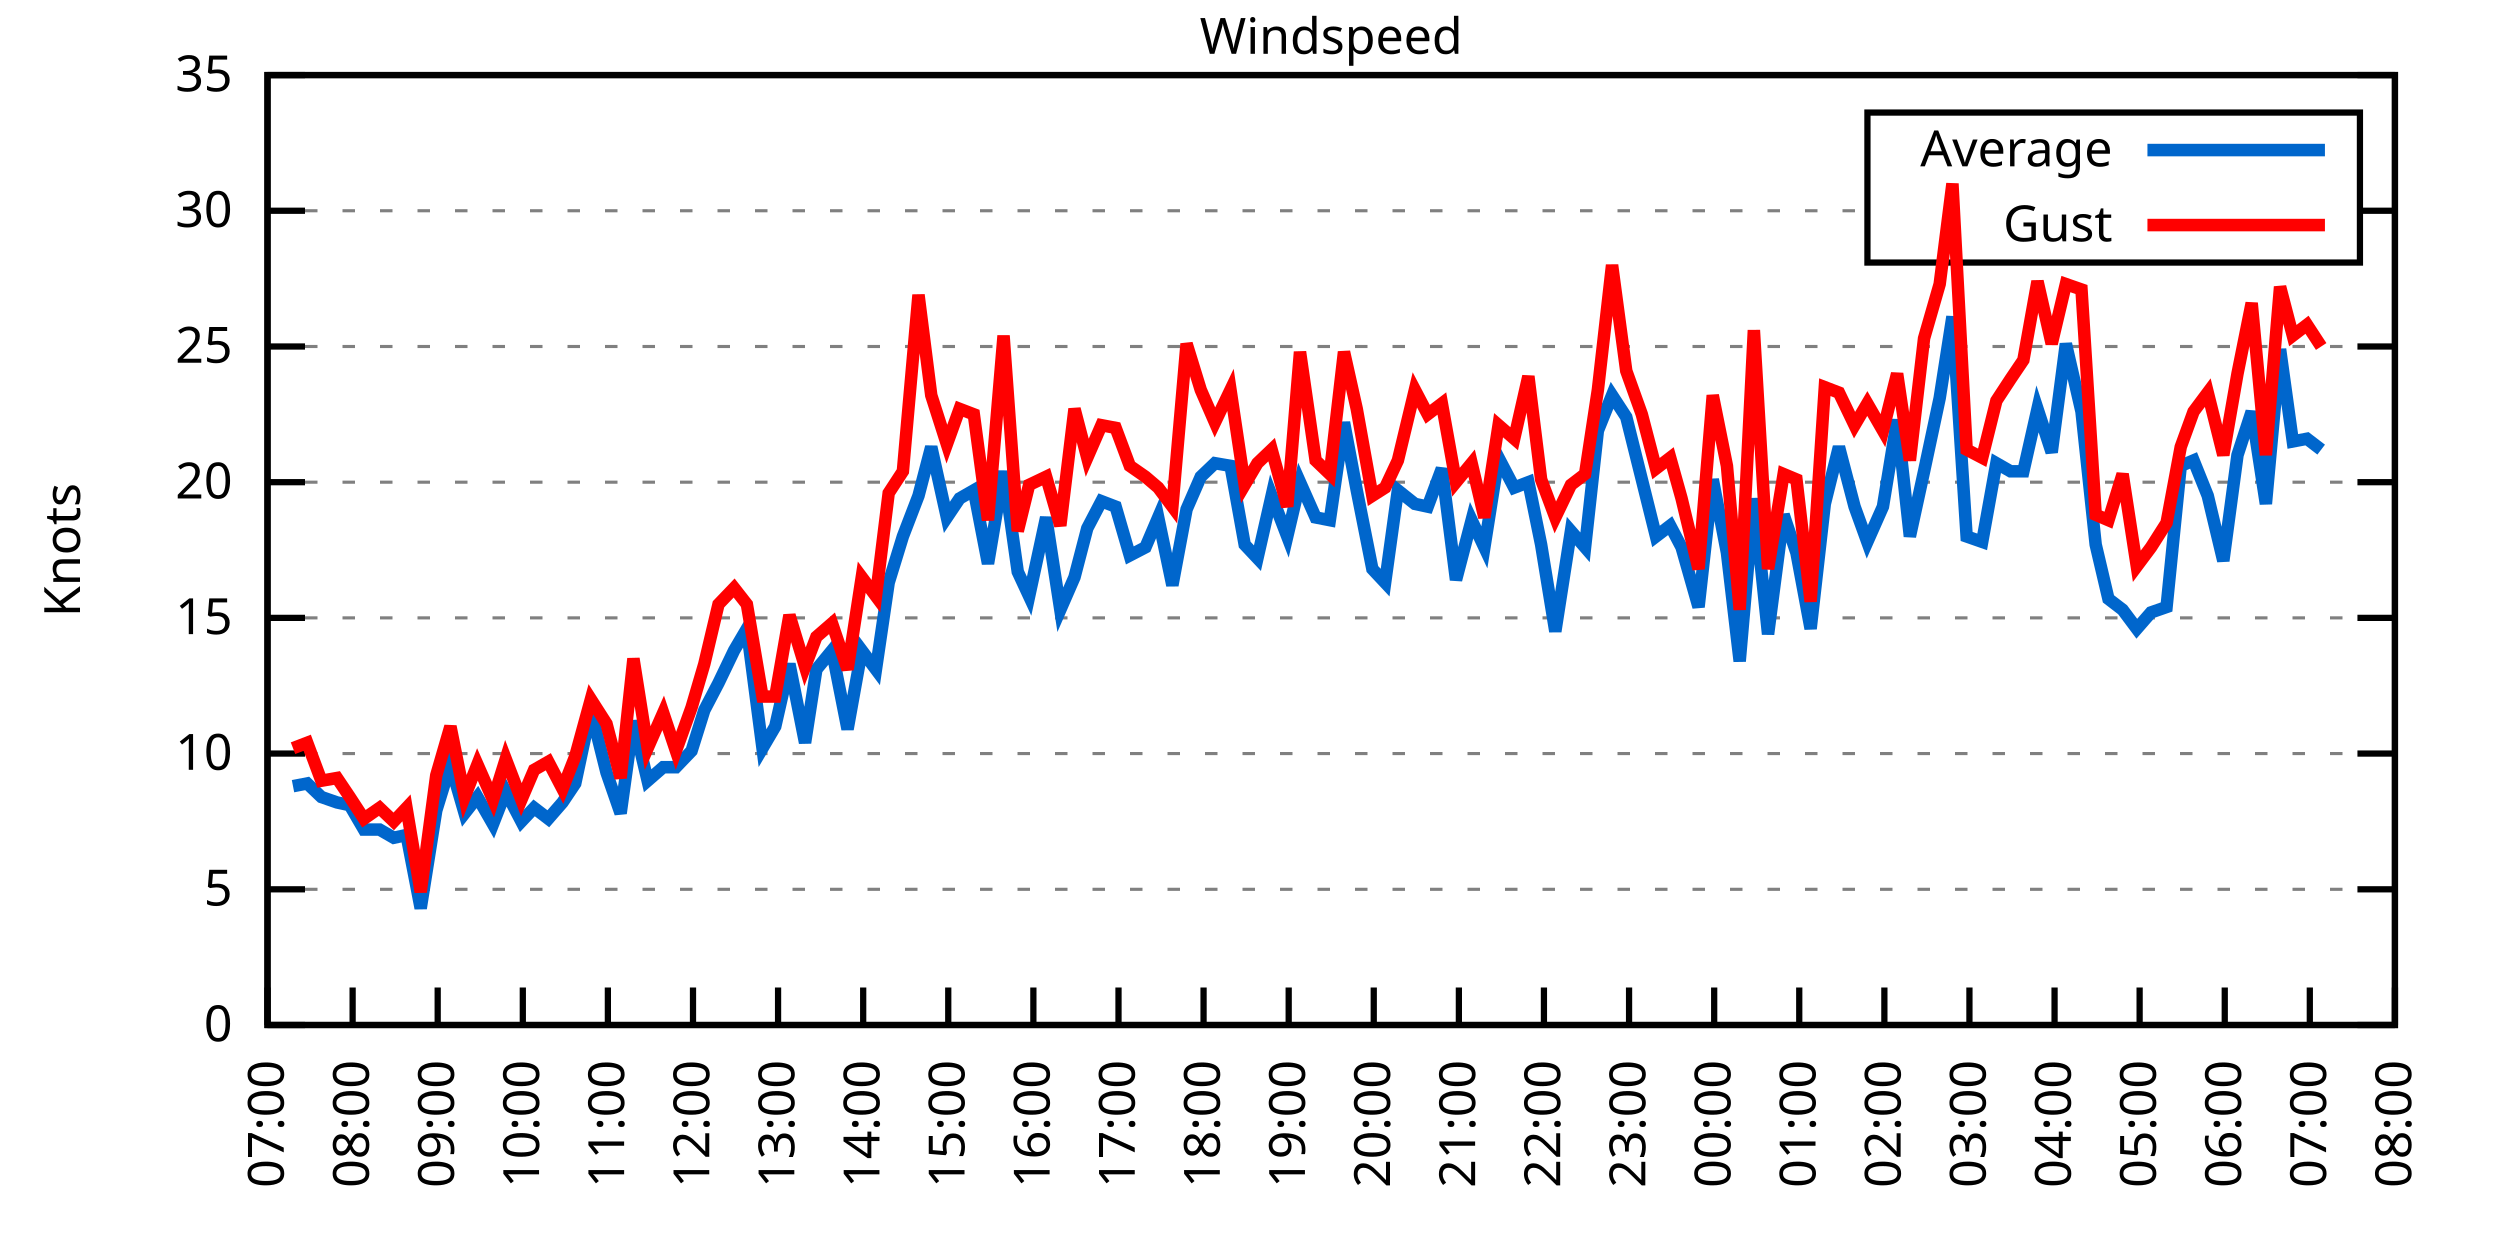
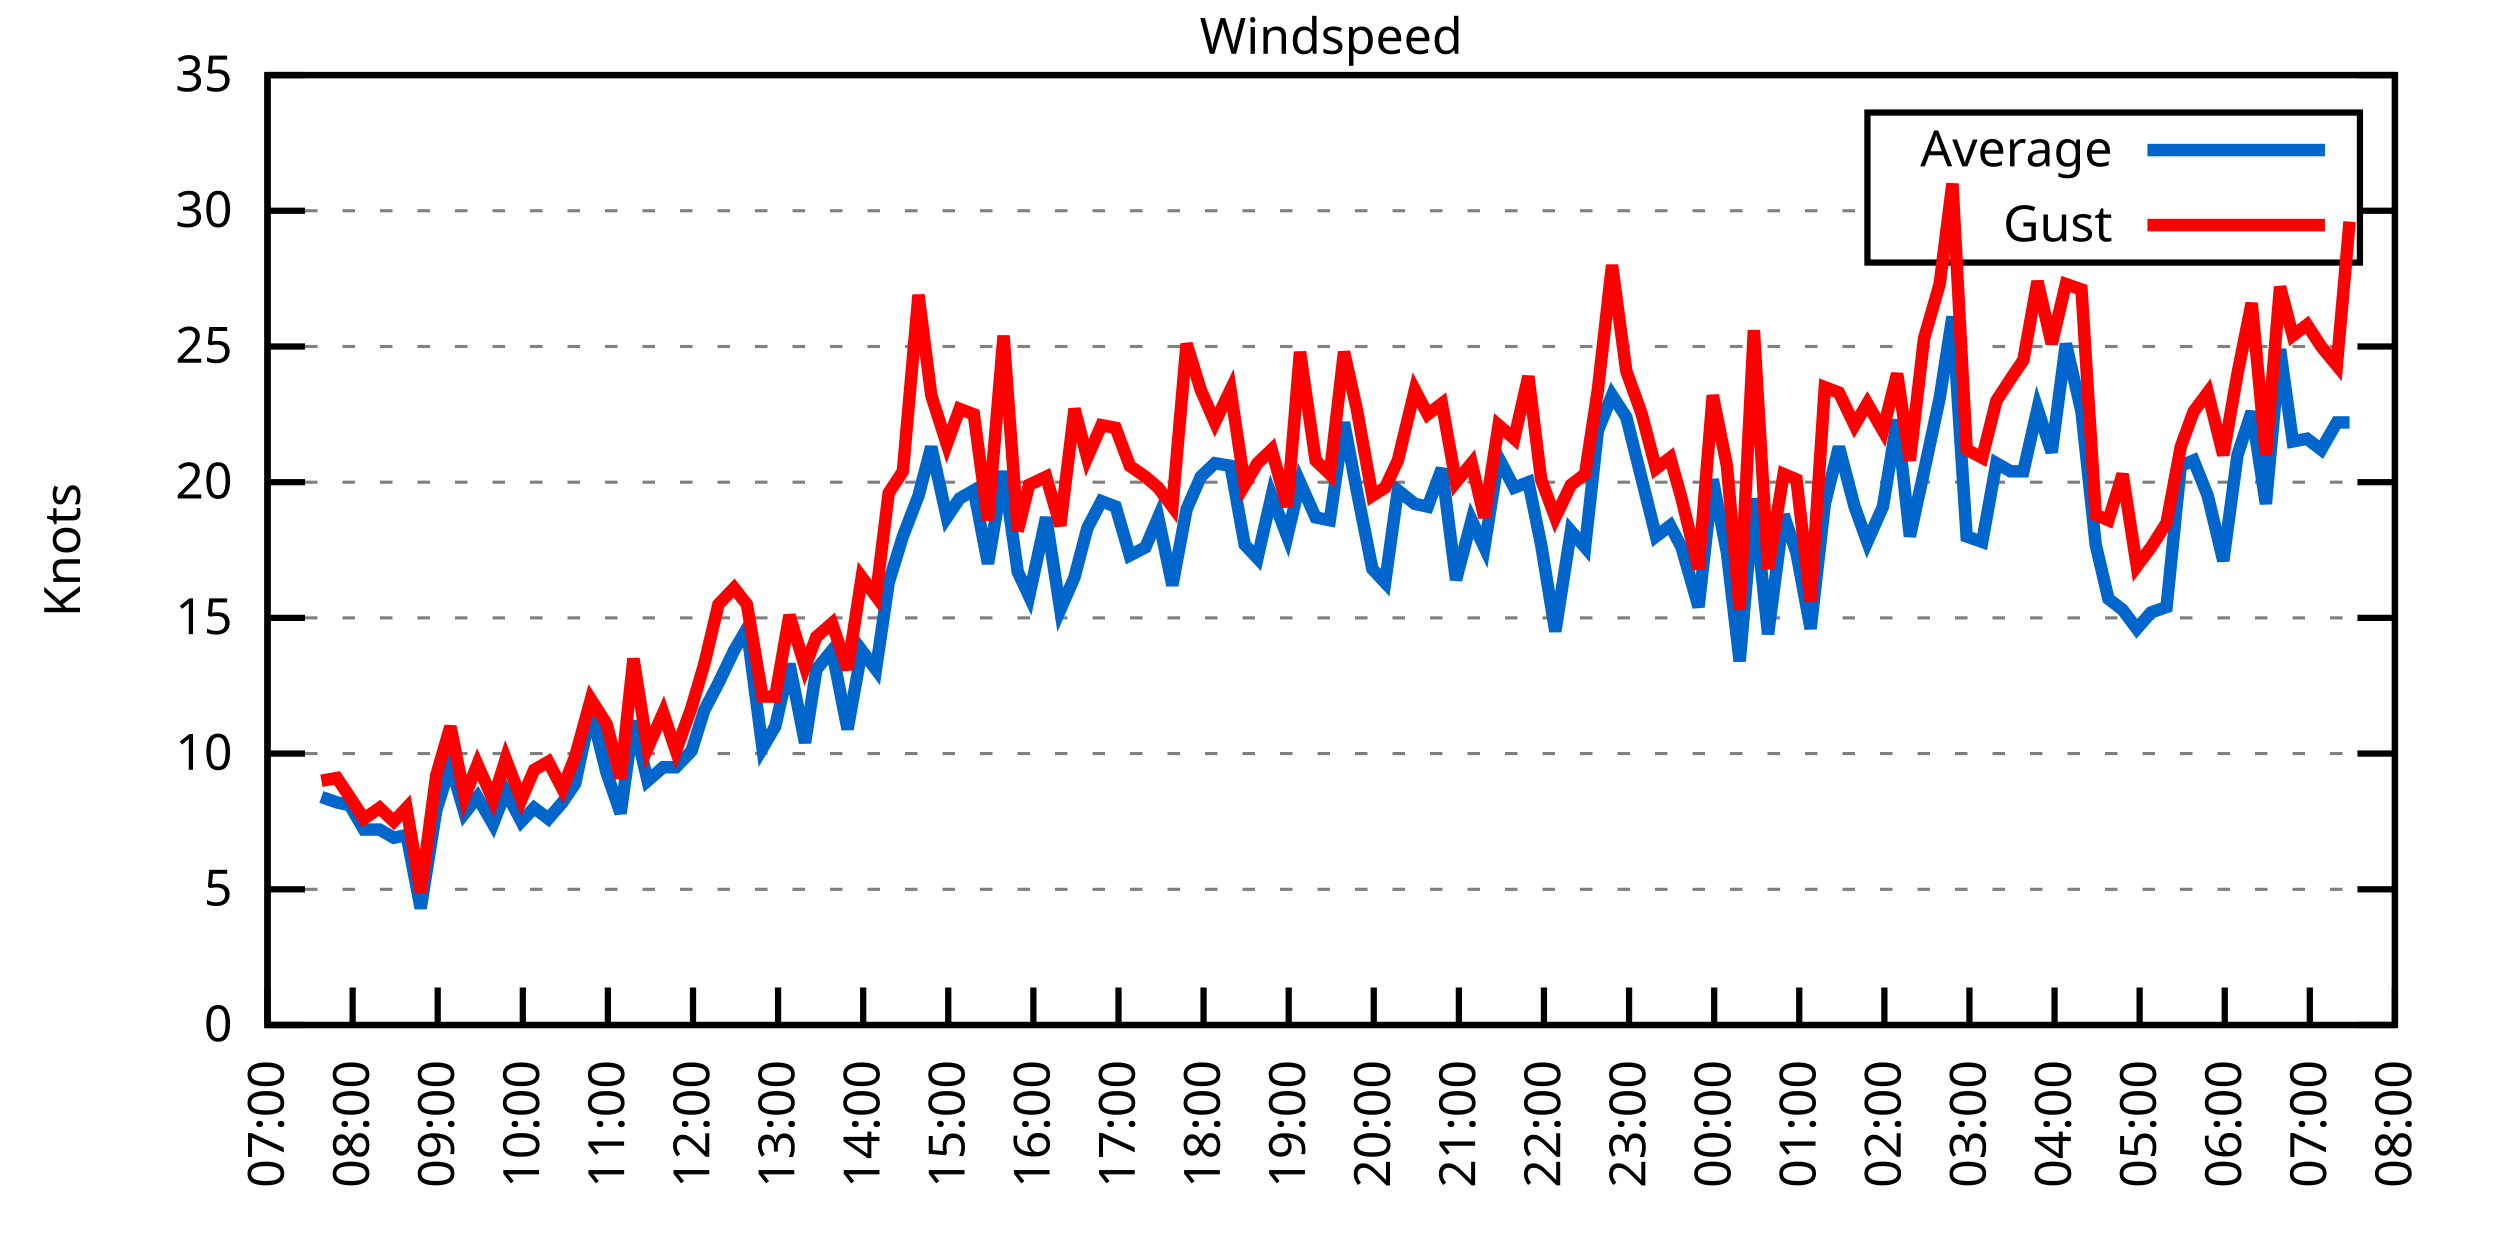
<svg xmlns="http://www.w3.org/2000/svg" xmlns:xlink="http://www.w3.org/1999/xlink" width="400" height="200" viewBox="0 0 400 200">
  <g id="gnuplot_canvas">
    <rect x="0" y="0" width="400" height="200" fill="none" />
    <defs>
      <circle id="gpDot" r="0.5" stroke-width="0.5" stroke="currentColor" />
      <path id="gpPt0" stroke-width="0.333" stroke="currentColor" d="M-1,0 h2 M0,-1 v2" />
      <path id="gpPt1" stroke-width="0.333" stroke="currentColor" d="M-1,-1 L1,1 M1,-1 L-1,1" />
      <path id="gpPt2" stroke-width="0.333" stroke="currentColor" d="M-1,0 L1,0 M0,-1 L0,1 M-1,-1 L1,1 M-1,1 L1,-1" />
      <rect id="gpPt3" stroke-width="0.333" stroke="currentColor" x="-1" y="-1" width="2" height="2" />
      <rect id="gpPt4" stroke-width="0.333" stroke="currentColor" fill="currentColor" x="-1" y="-1" width="2" height="2" />
      <circle id="gpPt5" stroke-width="0.333" stroke="currentColor" cx="0" cy="0" r="1" />
      <use xlink:href="#gpPt5" id="gpPt6" fill="currentColor" stroke="none" />
      <path id="gpPt7" stroke-width="0.333" stroke="currentColor" d="M0,-1.33 L-1.33,0.67 L1.33,0.67 z" />
      <use xlink:href="#gpPt7" id="gpPt8" fill="currentColor" stroke="none" />
      <use xlink:href="#gpPt7" id="gpPt9" stroke="currentColor" transform="rotate(180)" />
      <use xlink:href="#gpPt9" id="gpPt10" fill="currentColor" stroke="none" />
      <use xlink:href="#gpPt3" id="gpPt11" stroke="currentColor" transform="rotate(45)" />
      <use xlink:href="#gpPt11" id="gpPt12" fill="currentColor" stroke="none" />
      <path id="gpPt13" stroke-width="0.333" stroke="currentColor" d="M0,1.330 L1.265,0.411 L0.782,-1.067 L-0.782,-1.076 L-1.265,0.411 z" />
      <use xlink:href="#gpPt13" id="gpPt14" fill="currentColor" stroke="none" />
      <filter id="textbox" filterUnits="objectBoundingBox" x="0" y="0" height="1" width="1">
        <feFlood flood-color="white" flood-opacity="1" result="bgnd" />
        <feComposite in="SourceGraphic" in2="bgnd" operator="atop" />
      </filter>
      <filter id="greybox" filterUnits="objectBoundingBox" x="0" y="0" height="1" width="1">
        <feFlood flood-color="lightgrey" flood-opacity="1" result="grey" />
        <feComposite in="SourceGraphic" in2="grey" operator="atop" />
      </filter>
    </defs>
    <g fill="none" color="white" stroke="currentColor" stroke-width="1.00" stroke-linecap="butt" stroke-linejoin="miter">
</g>
    <g fill="none" color="black" stroke="currentColor" stroke-width="1.00" stroke-linecap="butt" stroke-linejoin="miter">
      <g stroke="none" shape-rendering="crispEdges">
        <polygon fill="rgb(255, 255, 255)" points="42.80,164.00 383.18,164.00 383.18,12.02 42.80,12.02 " />
      </g>
    </g>
    <g fill="none" color="black" stroke="currentColor" stroke-width="1.00" stroke-linecap="butt" stroke-linejoin="miter">
</g>
    <g fill="none" color="black" stroke="black" stroke-width="0.50" stroke-linecap="butt" stroke-linejoin="miter">
</g>
    <g fill="none" color="gray" stroke="currentColor" stroke-width="0.50" stroke-linecap="butt" stroke-linejoin="miter">
      <path stroke="gray" stroke-dasharray="2,4" class="gridline" d="M42.80,164.00 L383.19,164.00  " />
    </g>
    <g fill="none" color="gray" stroke="gray" stroke-width="1.00" stroke-linecap="butt" stroke-linejoin="miter">
</g>
    <g fill="none" color="black" stroke="currentColor" stroke-width="1.00" stroke-linecap="butt" stroke-linejoin="miter">
      <path stroke="black" d="M42.80,164.00 L48.80,164.00 M383.19,164.00 L377.19,164.00  " />
      <g transform="translate(37.20,166.60)" stroke="none" fill="black" font-family="Sans" font-size="8.00" text-anchor="end">
        <text>
          <tspan font-family="Sans"> 0</tspan>
        </text>
      </g>
    </g>
    <g fill="none" color="black" stroke="currentColor" stroke-width="1.00" stroke-linecap="butt" stroke-linejoin="miter">
</g>
    <g fill="none" color="black" stroke="black" stroke-width="0.50" stroke-linecap="butt" stroke-linejoin="miter">
</g>
    <g fill="none" color="gray" stroke="currentColor" stroke-width="0.50" stroke-linecap="butt" stroke-linejoin="miter">
      <path stroke="gray" stroke-dasharray="2,4" class="gridline" d="M42.80,142.29 L383.19,142.29  " />
    </g>
    <g fill="none" color="gray" stroke="gray" stroke-width="1.00" stroke-linecap="butt" stroke-linejoin="miter">
</g>
    <g fill="none" color="black" stroke="currentColor" stroke-width="1.00" stroke-linecap="butt" stroke-linejoin="miter">
      <path stroke="black" d="M42.80,142.29 L48.80,142.29 M383.19,142.29 L377.19,142.29  " />
      <g transform="translate(37.20,144.89)" stroke="none" fill="black" font-family="Sans" font-size="8.00" text-anchor="end">
        <text>
          <tspan font-family="Sans"> 5</tspan>
        </text>
      </g>
    </g>
    <g fill="none" color="black" stroke="currentColor" stroke-width="1.00" stroke-linecap="butt" stroke-linejoin="miter">
</g>
    <g fill="none" color="black" stroke="black" stroke-width="0.50" stroke-linecap="butt" stroke-linejoin="miter">
</g>
    <g fill="none" color="gray" stroke="currentColor" stroke-width="0.50" stroke-linecap="butt" stroke-linejoin="miter">
      <path stroke="gray" stroke-dasharray="2,4" class="gridline" d="M42.80,120.57 L383.19,120.57  " />
    </g>
    <g fill="none" color="gray" stroke="gray" stroke-width="1.00" stroke-linecap="butt" stroke-linejoin="miter">
</g>
    <g fill="none" color="black" stroke="currentColor" stroke-width="1.00" stroke-linecap="butt" stroke-linejoin="miter">
      <path stroke="black" d="M42.80,120.57 L48.80,120.57 M383.19,120.57 L377.19,120.57  " />
      <g transform="translate(37.20,123.17)" stroke="none" fill="black" font-family="Sans" font-size="8.00" text-anchor="end">
        <text>
          <tspan font-family="Sans"> 10</tspan>
        </text>
      </g>
    </g>
    <g fill="none" color="black" stroke="currentColor" stroke-width="1.00" stroke-linecap="butt" stroke-linejoin="miter">
</g>
    <g fill="none" color="black" stroke="black" stroke-width="0.50" stroke-linecap="butt" stroke-linejoin="miter">
</g>
    <g fill="none" color="gray" stroke="currentColor" stroke-width="0.50" stroke-linecap="butt" stroke-linejoin="miter">
      <path stroke="gray" stroke-dasharray="2,4" class="gridline" d="M42.80,98.86 L383.19,98.86  " />
    </g>
    <g fill="none" color="gray" stroke="gray" stroke-width="1.00" stroke-linecap="butt" stroke-linejoin="miter">
</g>
    <g fill="none" color="black" stroke="currentColor" stroke-width="1.00" stroke-linecap="butt" stroke-linejoin="miter">
      <path stroke="black" d="M42.80,98.86 L48.80,98.86 M383.19,98.86 L377.19,98.86  " />
      <g transform="translate(37.20,101.46)" stroke="none" fill="black" font-family="Sans" font-size="8.00" text-anchor="end">
        <text>
          <tspan font-family="Sans"> 15</tspan>
        </text>
      </g>
    </g>
    <g fill="none" color="black" stroke="currentColor" stroke-width="1.00" stroke-linecap="butt" stroke-linejoin="miter">
</g>
    <g fill="none" color="black" stroke="black" stroke-width="0.50" stroke-linecap="butt" stroke-linejoin="miter">
</g>
    <g fill="none" color="gray" stroke="currentColor" stroke-width="0.50" stroke-linecap="butt" stroke-linejoin="miter">
      <path stroke="gray" stroke-dasharray="2,4" class="gridline" d="M42.80,77.15 L383.19,77.15  " />
    </g>
    <g fill="none" color="gray" stroke="gray" stroke-width="1.00" stroke-linecap="butt" stroke-linejoin="miter">
</g>
    <g fill="none" color="black" stroke="currentColor" stroke-width="1.00" stroke-linecap="butt" stroke-linejoin="miter">
      <path stroke="black" d="M42.80,77.15 L48.80,77.15 M383.19,77.15 L377.19,77.15  " />
      <g transform="translate(37.20,79.75)" stroke="none" fill="black" font-family="Sans" font-size="8.00" text-anchor="end">
        <text>
          <tspan font-family="Sans"> 20</tspan>
        </text>
      </g>
    </g>
    <g fill="none" color="black" stroke="currentColor" stroke-width="1.00" stroke-linecap="butt" stroke-linejoin="miter">
</g>
    <g fill="none" color="black" stroke="black" stroke-width="0.50" stroke-linecap="butt" stroke-linejoin="miter">
</g>
    <g fill="none" color="gray" stroke="currentColor" stroke-width="0.50" stroke-linecap="butt" stroke-linejoin="miter">
      <path stroke="gray" stroke-dasharray="2,4" class="gridline" d="M42.80,55.44 L383.19,55.44  " />
    </g>
    <g fill="none" color="gray" stroke="gray" stroke-width="1.00" stroke-linecap="butt" stroke-linejoin="miter">
</g>
    <g fill="none" color="black" stroke="currentColor" stroke-width="1.00" stroke-linecap="butt" stroke-linejoin="miter">
      <path stroke="black" d="M42.80,55.44 L48.80,55.44 M383.19,55.44 L377.19,55.44  " />
      <g transform="translate(37.20,58.04)" stroke="none" fill="black" font-family="Sans" font-size="8.00" text-anchor="end">
        <text>
          <tspan font-family="Sans"> 25</tspan>
        </text>
      </g>
    </g>
    <g fill="none" color="black" stroke="currentColor" stroke-width="1.00" stroke-linecap="butt" stroke-linejoin="miter">
</g>
    <g fill="none" color="black" stroke="black" stroke-width="0.50" stroke-linecap="butt" stroke-linejoin="miter">
</g>
    <g fill="none" color="gray" stroke="currentColor" stroke-width="0.50" stroke-linecap="butt" stroke-linejoin="miter">
      <path stroke="gray" stroke-dasharray="2,4" class="gridline" d="M42.80,33.72 L298.79,33.72 M377.59,33.72 L383.19,33.72  " />
    </g>
    <g fill="none" color="gray" stroke="gray" stroke-width="1.00" stroke-linecap="butt" stroke-linejoin="miter">
</g>
    <g fill="none" color="black" stroke="currentColor" stroke-width="1.00" stroke-linecap="butt" stroke-linejoin="miter">
      <path stroke="black" d="M42.80,33.72 L48.80,33.72 M383.19,33.72 L377.19,33.72  " />
      <g transform="translate(37.20,36.32)" stroke="none" fill="black" font-family="Sans" font-size="8.00" text-anchor="end">
        <text>
          <tspan font-family="Sans"> 30</tspan>
        </text>
      </g>
    </g>
    <g fill="none" color="black" stroke="currentColor" stroke-width="1.00" stroke-linecap="butt" stroke-linejoin="miter">
</g>
    <g fill="none" color="black" stroke="black" stroke-width="0.50" stroke-linecap="butt" stroke-linejoin="miter">
</g>
    <g fill="none" color="gray" stroke="currentColor" stroke-width="0.50" stroke-linecap="butt" stroke-linejoin="miter">
      <path stroke="gray" stroke-dasharray="2,4" class="gridline" d="M42.80,12.01 L383.19,12.01  " />
    </g>
    <g fill="none" color="gray" stroke="gray" stroke-width="1.00" stroke-linecap="butt" stroke-linejoin="miter">
</g>
    <g fill="none" color="black" stroke="currentColor" stroke-width="1.00" stroke-linecap="butt" stroke-linejoin="miter">
      <path stroke="black" d="M42.80,12.01 L48.80,12.01 M383.19,12.01 L377.19,12.01  " />
      <g transform="translate(37.20,14.61)" stroke="none" fill="black" font-family="Sans" font-size="8.00" text-anchor="end">
        <text>
          <tspan font-family="Sans"> 35</tspan>
        </text>
      </g>
    </g>
    <g fill="none" color="black" stroke="currentColor" stroke-width="1.00" stroke-linecap="butt" stroke-linejoin="miter">
      <path stroke="black" d="M42.80,164.00 L42.80,158.00  " />
      <g transform="translate(45.40,169.60) rotate(270.00)" stroke="none" fill="black" font-family="Sans" font-size="8.00" text-anchor="end">
        <text>
          <tspan font-family="Sans">07:00</tspan>
        </text>
      </g>
    </g>
    <g fill="none" color="black" stroke="currentColor" stroke-width="1.00" stroke-linecap="butt" stroke-linejoin="miter">
      <path stroke="black" d="M56.42,164.00 L56.42,158.00  " />
      <g transform="translate(59.02,169.60) rotate(270.00)" stroke="none" fill="black" font-family="Sans" font-size="8.00" text-anchor="end">
        <text>
          <tspan font-family="Sans">08:00</tspan>
        </text>
      </g>
    </g>
    <g fill="none" color="black" stroke="currentColor" stroke-width="1.00" stroke-linecap="butt" stroke-linejoin="miter">
      <path stroke="black" d="M70.03,164.00 L70.03,158.00  " />
      <g transform="translate(72.63,169.60) rotate(270.00)" stroke="none" fill="black" font-family="Sans" font-size="8.00" text-anchor="end">
        <text>
          <tspan font-family="Sans">09:00</tspan>
        </text>
      </g>
    </g>
    <g fill="none" color="black" stroke="currentColor" stroke-width="1.00" stroke-linecap="butt" stroke-linejoin="miter">
      <path stroke="black" d="M83.65,164.00 L83.65,158.00  " />
      <g transform="translate(86.25,169.60) rotate(270.00)" stroke="none" fill="black" font-family="Sans" font-size="8.00" text-anchor="end">
        <text>
          <tspan font-family="Sans">10:00</tspan>
        </text>
      </g>
    </g>
    <g fill="none" color="black" stroke="currentColor" stroke-width="1.00" stroke-linecap="butt" stroke-linejoin="miter">
      <path stroke="black" d="M97.26,164.00 L97.26,158.00  " />
      <g transform="translate(99.86,169.60) rotate(270.00)" stroke="none" fill="black" font-family="Sans" font-size="8.00" text-anchor="end">
        <text>
          <tspan font-family="Sans">11:00</tspan>
        </text>
      </g>
    </g>
    <g fill="none" color="black" stroke="currentColor" stroke-width="1.00" stroke-linecap="butt" stroke-linejoin="miter">
      <path stroke="black" d="M110.88,164.00 L110.88,158.00  " />
      <g transform="translate(113.48,169.60) rotate(270.00)" stroke="none" fill="black" font-family="Sans" font-size="8.00" text-anchor="end">
        <text>
          <tspan font-family="Sans">12:00</tspan>
        </text>
      </g>
    </g>
    <g fill="none" color="black" stroke="currentColor" stroke-width="1.00" stroke-linecap="butt" stroke-linejoin="miter">
      <path stroke="black" d="M124.49,164.00 L124.49,158.00  " />
      <g transform="translate(127.09,169.60) rotate(270.00)" stroke="none" fill="black" font-family="Sans" font-size="8.00" text-anchor="end">
        <text>
          <tspan font-family="Sans">13:00</tspan>
        </text>
      </g>
    </g>
    <g fill="none" color="black" stroke="currentColor" stroke-width="1.00" stroke-linecap="butt" stroke-linejoin="miter">
      <path stroke="black" d="M138.11,164.00 L138.11,158.00  " />
      <g transform="translate(140.71,169.60) rotate(270.00)" stroke="none" fill="black" font-family="Sans" font-size="8.00" text-anchor="end">
        <text>
          <tspan font-family="Sans">14:00</tspan>
        </text>
      </g>
    </g>
    <g fill="none" color="black" stroke="currentColor" stroke-width="1.00" stroke-linecap="butt" stroke-linejoin="miter">
      <path stroke="black" d="M151.72,164.00 L151.72,158.00  " />
      <g transform="translate(154.32,169.60) rotate(270.00)" stroke="none" fill="black" font-family="Sans" font-size="8.00" text-anchor="end">
        <text>
          <tspan font-family="Sans">15:00</tspan>
        </text>
      </g>
    </g>
    <g fill="none" color="black" stroke="currentColor" stroke-width="1.00" stroke-linecap="butt" stroke-linejoin="miter">
      <path stroke="black" d="M165.34,164.00 L165.34,158.00  " />
      <g transform="translate(167.94,169.60) rotate(270.00)" stroke="none" fill="black" font-family="Sans" font-size="8.00" text-anchor="end">
        <text>
          <tspan font-family="Sans">16:00</tspan>
        </text>
      </g>
    </g>
    <g fill="none" color="black" stroke="currentColor" stroke-width="1.00" stroke-linecap="butt" stroke-linejoin="miter">
      <path stroke="black" d="M178.96,164.00 L178.96,158.00  " />
      <g transform="translate(181.56,169.60) rotate(270.00)" stroke="none" fill="black" font-family="Sans" font-size="8.00" text-anchor="end">
        <text>
          <tspan font-family="Sans">17:00</tspan>
        </text>
      </g>
    </g>
    <g fill="none" color="black" stroke="currentColor" stroke-width="1.00" stroke-linecap="butt" stroke-linejoin="miter">
      <path stroke="black" d="M192.57,164.00 L192.57,158.00  " />
      <g transform="translate(195.17,169.60) rotate(270.00)" stroke="none" fill="black" font-family="Sans" font-size="8.00" text-anchor="end">
        <text>
          <tspan font-family="Sans">18:00</tspan>
        </text>
      </g>
    </g>
    <g fill="none" color="black" stroke="currentColor" stroke-width="1.00" stroke-linecap="butt" stroke-linejoin="miter">
      <path stroke="black" d="M206.19,164.00 L206.19,158.00  " />
      <g transform="translate(208.79,169.60) rotate(270.00)" stroke="none" fill="black" font-family="Sans" font-size="8.00" text-anchor="end">
        <text>
          <tspan font-family="Sans">19:00</tspan>
        </text>
      </g>
    </g>
    <g fill="none" color="black" stroke="currentColor" stroke-width="1.00" stroke-linecap="butt" stroke-linejoin="miter">
      <path stroke="black" d="M219.80,164.00 L219.80,158.00  " />
      <g transform="translate(222.40,169.60) rotate(270.00)" stroke="none" fill="black" font-family="Sans" font-size="8.00" text-anchor="end">
        <text>
          <tspan font-family="Sans">20:00</tspan>
        </text>
      </g>
    </g>
    <g fill="none" color="black" stroke="currentColor" stroke-width="1.00" stroke-linecap="butt" stroke-linejoin="miter">
      <path stroke="black" d="M233.42,164.00 L233.42,158.00  " />
      <g transform="translate(236.02,169.60) rotate(270.00)" stroke="none" fill="black" font-family="Sans" font-size="8.00" text-anchor="end">
        <text>
          <tspan font-family="Sans">21:00</tspan>
        </text>
      </g>
    </g>
    <g fill="none" color="black" stroke="currentColor" stroke-width="1.00" stroke-linecap="butt" stroke-linejoin="miter">
      <path stroke="black" d="M247.03,164.00 L247.03,158.00  " />
      <g transform="translate(249.63,169.60) rotate(270.00)" stroke="none" fill="black" font-family="Sans" font-size="8.00" text-anchor="end">
        <text>
          <tspan font-family="Sans">22:00</tspan>
        </text>
      </g>
    </g>
    <g fill="none" color="black" stroke="currentColor" stroke-width="1.00" stroke-linecap="butt" stroke-linejoin="miter">
      <path stroke="black" d="M260.65,164.00 L260.65,158.00  " />
      <g transform="translate(263.25,169.60) rotate(270.00)" stroke="none" fill="black" font-family="Sans" font-size="8.00" text-anchor="end">
        <text>
          <tspan font-family="Sans">23:00</tspan>
        </text>
      </g>
    </g>
    <g fill="none" color="black" stroke="currentColor" stroke-width="1.00" stroke-linecap="butt" stroke-linejoin="miter">
      <path stroke="black" d="M274.27,164.00 L274.27,158.00  " />
      <g transform="translate(276.87,169.60) rotate(270.00)" stroke="none" fill="black" font-family="Sans" font-size="8.00" text-anchor="end">
        <text>
          <tspan font-family="Sans">00:00</tspan>
        </text>
      </g>
    </g>
    <g fill="none" color="black" stroke="currentColor" stroke-width="1.00" stroke-linecap="butt" stroke-linejoin="miter">
      <path stroke="black" d="M287.88,164.00 L287.88,158.00  " />
      <g transform="translate(290.48,169.60) rotate(270.00)" stroke="none" fill="black" font-family="Sans" font-size="8.00" text-anchor="end">
        <text>
          <tspan font-family="Sans">01:00</tspan>
        </text>
      </g>
    </g>
    <g fill="none" color="black" stroke="currentColor" stroke-width="1.00" stroke-linecap="butt" stroke-linejoin="miter">
      <path stroke="black" d="M301.50,164.00 L301.50,158.00  " />
      <g transform="translate(304.10,169.60) rotate(270.00)" stroke="none" fill="black" font-family="Sans" font-size="8.00" text-anchor="end">
        <text>
          <tspan font-family="Sans">02:00</tspan>
        </text>
      </g>
    </g>
    <g fill="none" color="black" stroke="currentColor" stroke-width="1.00" stroke-linecap="butt" stroke-linejoin="miter">
      <path stroke="black" d="M315.11,164.00 L315.11,158.00  " />
      <g transform="translate(317.71,169.60) rotate(270.00)" stroke="none" fill="black" font-family="Sans" font-size="8.00" text-anchor="end">
        <text>
          <tspan font-family="Sans">03:00</tspan>
        </text>
      </g>
    </g>
    <g fill="none" color="black" stroke="currentColor" stroke-width="1.00" stroke-linecap="butt" stroke-linejoin="miter">
      <path stroke="black" d="M328.73,164.00 L328.73,158.00  " />
      <g transform="translate(331.33,169.60) rotate(270.00)" stroke="none" fill="black" font-family="Sans" font-size="8.00" text-anchor="end">
        <text>
          <tspan font-family="Sans">04:00</tspan>
        </text>
      </g>
    </g>
    <g fill="none" color="black" stroke="currentColor" stroke-width="1.00" stroke-linecap="butt" stroke-linejoin="miter">
      <path stroke="black" d="M342.34,164.00 L342.34,158.00  " />
      <g transform="translate(344.94,169.60) rotate(270.00)" stroke="none" fill="black" font-family="Sans" font-size="8.00" text-anchor="end">
        <text>
          <tspan font-family="Sans">05:00</tspan>
        </text>
      </g>
    </g>
    <g fill="none" color="black" stroke="currentColor" stroke-width="1.00" stroke-linecap="butt" stroke-linejoin="miter">
      <path stroke="black" d="M355.96,164.00 L355.96,158.00  " />
      <g transform="translate(358.56,169.60) rotate(270.00)" stroke="none" fill="black" font-family="Sans" font-size="8.00" text-anchor="end">
        <text>
          <tspan font-family="Sans">06:00</tspan>
        </text>
      </g>
    </g>
    <g fill="none" color="black" stroke="currentColor" stroke-width="1.00" stroke-linecap="butt" stroke-linejoin="miter">
      <path stroke="black" d="M369.57,164.00 L369.57,158.00  " />
      <g transform="translate(372.17,169.60) rotate(270.00)" stroke="none" fill="black" font-family="Sans" font-size="8.00" text-anchor="end">
        <text>
          <tspan font-family="Sans">07:00</tspan>
        </text>
      </g>
    </g>
    <g fill="none" color="black" stroke="currentColor" stroke-width="1.00" stroke-linecap="butt" stroke-linejoin="miter">
      <path stroke="black" d="M383.19,164.00 L383.19,158.00  " />
      <g transform="translate(385.79,169.60) rotate(270.00)" stroke="none" fill="black" font-family="Sans" font-size="8.00" text-anchor="end">
        <text>
          <tspan font-family="Sans">08:00</tspan>
        </text>
      </g>
    </g>
    <g fill="none" color="black" stroke="currentColor" stroke-width="1.00" stroke-linecap="butt" stroke-linejoin="miter">
</g>
    <g fill="none" color="black" stroke="currentColor" stroke-width="1.00" stroke-linecap="butt" stroke-linejoin="miter">
      <path stroke="black" d="M42.80,12.01 L42.80,164.00 L383.19,164.00 L383.19,12.01 L42.80,12.01 Z  " />
    </g>
    <g fill="none" color="black" stroke="currentColor" stroke-width="1.00" stroke-linecap="butt" stroke-linejoin="miter">
</g>
    <g fill="none" color="black" stroke="currentColor" stroke-width="1.00" stroke-linecap="butt" stroke-linejoin="miter">
      <path stroke="black" d="M298.79,42.01 L298.79,18.01 L377.59,18.01 L377.59,42.01 L298.79,42.01 Z  " />
    </g>
    <g id="Windspeed_plot_1">
      <g fill="none" color="white" stroke="black" stroke-width="2.00" stroke-linecap="butt" stroke-linejoin="miter">
</g>
      <g fill="none" color="black" stroke="currentColor" stroke-width="2.00" stroke-linecap="butt" stroke-linejoin="miter">
        <g transform="translate(337.99,26.61)" stroke="none" fill="black" font-family="Sans" font-size="8.00" text-anchor="end">
          <text>
            <tspan font-family="Sans">Average</tspan>
          </text>
        </g>
      </g>
      <g fill="none" color="black" stroke="currentColor" stroke-width="2.00" stroke-linecap="butt" stroke-linejoin="miter">
-         <path stroke="rgb(  0, 102, 204)" d="M343.59,24.01 L371.99,24.01 M46.88,125.79 L49.15,125.35 L51.42,127.52 L53.92,128.39 L55.96,128.83 L58.23,132.73   L60.73,132.73 L63.00,134.04 L65.04,133.60 L67.31,145.33 L69.80,129.69 L72.07,122.31 L74.34,130.13 L76.39,127.52   L78.88,131.86 L80.92,126.65 L83.42,131.43 L85.46,129.26 L87.73,131.00 L90.00,128.39 L92.04,125.35 L94.54,113.63   L97.04,123.61 L99.30,130.13 L101.35,115.36 L103.62,124.92 L106.11,122.75 L108.15,122.75 L110.65,120.14 L112.69,113.63   L114.96,109.28 L117.46,104.07 L119.50,100.60 L122.00,119.71 L124.04,116.23 L126.31,106.24 L128.81,118.84 L130.62,107.11   L133.12,104.07 L135.61,116.67 L137.88,104.07 L140.15,107.11 L142.19,93.22 L144.46,85.83 L146.96,79.32 L149.00,71.50   L151.50,82.79 L153.54,79.75 L155.81,78.45 L158.08,90.18 L160.57,75.41 L162.84,91.48 L164.66,95.39 L167.38,82.79   L169.65,97.56 L171.92,92.35 L173.96,84.53 L176.23,80.19 L178.50,81.06 L180.77,88.87 L183.27,87.57 L185.31,82.79   L187.58,93.65 L189.85,81.49 L192.12,76.28 L194.39,74.11 L196.88,74.54 L199.15,87.14 L201.19,89.31 L203.46,79.32   L205.96,85.83 L208.00,77.15 L210.50,82.79 L212.77,83.23 L215.04,67.59 L217.08,78.45 L219.58,91.04 L221.62,93.22   L223.66,78.45 L226.38,80.62 L228.43,81.06 L230.70,74.98 L232.96,92.78 L235.46,83.23 L237.50,87.57 L239.77,73.24   L242.27,78.02 L244.54,77.15 L246.58,87.14 L248.85,101.03 L251.35,84.97 L253.61,87.57 L255.66,68.90 L257.93,63.25   L260.20,66.73 L262.69,76.71 L264.96,85.83 L267.23,84.10 L269.05,87.57 L271.77,97.12 L274.04,76.71 L276.31,88.44   L278.35,105.81 L280.62,79.75 L282.89,101.47 L285.38,82.36 L287.43,88.44 L289.70,100.60 L291.97,80.62 L294.23,71.50   L296.73,81.06 L298.77,86.70 L301.27,81.06 L303.54,67.16 L305.58,85.83 L307.85,75.41 L310.35,63.69 L312.39,50.66   L314.66,85.83 L317.15,86.70 L319.42,74.11 L321.69,75.41 L323.74,75.41 L326.00,65.42 L328.27,72.37 L330.54,55.00   L333.04,65.86 L335.31,87.14 L337.35,95.82 L339.62,97.56 L341.89,100.60 L344.16,97.99 L346.65,97.12 L348.92,74.54   L350.97,73.67 L353.24,79.32 L355.73,89.74 L358.00,72.81 L360.27,65.86 L362.54,80.62 L364.81,55.87 L366.85,70.63   L369.12,70.20 L371.39,71.94  " />
+         <path stroke="rgb(  0, 102, 204)" d="M343.59,24.01 L371.99,24.01 M51.42,127.52 L53.92,128.39 L55.96,128.83 L58.23,132.73 L60.73,132.73 L63.00,134.04   L65.04,133.60 L67.31,145.33 L69.80,129.69 L72.07,122.31 L74.34,130.13 L76.39,127.52 L78.88,131.86 L80.92,126.65   L83.42,131.43 L85.46,129.26 L87.73,131.00 L90.00,128.39 L92.04,125.35 L94.54,113.63 L97.04,123.61 L99.30,130.13   L101.35,115.36 L103.62,124.92 L106.11,122.75 L108.15,122.75 L110.65,120.14 L112.69,113.63 L114.96,109.28 L117.46,104.07   L119.50,100.60 L122.00,119.71 L124.04,116.23 L126.31,106.24 L128.81,118.84 L130.62,107.11 L133.12,104.07 L135.61,116.67   L137.88,104.07 L140.15,107.11 L142.19,93.22 L144.46,85.83 L146.96,79.32 L149.00,71.50 L151.50,82.79 L153.54,79.75   L155.81,78.45 L158.08,90.18 L160.57,75.41 L162.84,91.48 L164.66,95.39 L167.38,82.79 L169.65,97.56 L171.92,92.35   L173.96,84.53 L176.23,80.19 L178.50,81.06 L180.77,88.87 L183.27,87.57 L185.31,82.79 L187.58,93.65 L189.85,81.49   L192.12,76.28 L194.39,74.11 L196.88,74.54 L199.15,87.14 L201.19,89.31 L203.46,79.32 L205.96,85.83 L208.00,77.15   L210.50,82.79 L212.77,83.23 L215.04,67.59 L217.08,78.45 L219.58,91.04 L221.62,93.22 L223.66,78.45 L226.38,80.62   L228.43,81.06 L230.70,74.98 L232.96,92.78 L235.46,83.23 L237.50,87.57 L239.77,73.24 L242.27,78.02 L244.54,77.15   L246.58,87.14 L248.85,101.03 L251.35,84.97 L253.61,87.57 L255.66,68.90 L257.93,63.25 L260.20,66.73 L262.69,76.71   L264.96,85.83 L267.23,84.10 L269.05,87.57 L271.77,97.12 L274.04,76.71 L276.31,88.44 L278.35,105.81 L280.62,79.75   L282.89,101.47 L285.38,82.36 L287.43,88.44 L289.70,100.60 L291.97,80.62 L294.23,71.50 L296.73,81.06 L298.77,86.70   L301.27,81.06 L303.54,67.16 L305.58,85.83 L307.85,75.41 L310.35,63.69 L312.39,50.66 L314.66,85.83 L317.15,86.70   L319.42,74.11 L321.69,75.41 L323.74,75.41 L326.00,65.42 L328.27,72.37 L330.54,55.00 L333.04,65.86 L335.31,87.14   L337.35,95.82 L339.62,97.56 L341.89,100.60 L344.16,97.99 L346.65,97.12 L348.92,74.54 L350.97,73.67 L353.24,79.32   L355.73,89.74 L358.00,72.81 L360.27,65.86 L362.54,80.62 L364.81,55.87 L366.85,70.63 L369.12,70.20 L371.39,71.94   L373.89,67.59 L375.93,67.59  " />
      </g>
    </g>
    <g id="Windspeed_plot_2">
      <g fill="none" color="black" stroke="currentColor" stroke-width="2.00" stroke-linecap="butt" stroke-linejoin="miter">
        <g transform="translate(337.99,38.61)" stroke="none" fill="black" font-family="Sans" font-size="8.00" text-anchor="end">
          <text>
            <tspan font-family="Sans">Gust</tspan>
          </text>
        </g>
      </g>
      <g fill="none" color="black" stroke="currentColor" stroke-width="2.00" stroke-linecap="butt" stroke-linejoin="miter">
-         <path stroke="rgb(255,   0,   0)" d="M343.59,36.01 L371.99,36.01 M46.88,119.71 L49.15,118.84 L51.42,124.92 L53.92,124.48 L55.96,127.52 L58.23,131.00   L60.73,129.26 L63.00,131.43 L65.04,129.26 L67.31,142.72 L69.80,124.05 L72.07,116.23 L74.34,127.52 L76.39,122.31   L78.88,127.96 L80.92,121.44 L83.42,127.96 L85.46,123.18 L87.73,121.88 L90.00,126.22 L92.04,121.01 L94.54,111.89   L97.04,115.80 L99.30,124.48 L101.35,105.38 L103.62,119.71 L106.11,114.06 L108.15,120.14 L110.65,113.19 L112.69,106.24   L114.96,96.69 L117.46,94.08 L119.50,96.69 L122.00,111.45 L124.04,111.45 L126.31,98.43 L128.81,106.68 L130.62,101.90   L133.12,99.73 L135.61,107.11 L137.88,92.35 L140.15,95.39 L142.19,78.89 L144.46,75.41 L146.96,47.18 L149.00,63.25   L151.50,71.07 L153.54,65.42 L155.81,66.29 L158.08,83.23 L160.57,53.70 L162.84,84.97 L164.66,77.58 L167.38,76.28   L169.65,84.10 L171.92,65.42 L173.96,73.24 L176.23,68.03 L178.50,68.46 L180.77,74.54 L183.27,76.28 L185.31,78.02   L187.58,81.06 L189.85,55.00 L192.12,62.38 L194.39,67.59 L196.88,62.38 L199.15,77.58 L201.19,74.11 L203.46,71.94   L205.96,81.06 L208.00,56.30 L210.50,73.67 L212.77,75.85 L215.04,56.30 L217.08,65.42 L219.58,79.32 L221.62,78.02   L223.66,73.67 L226.38,62.38 L228.43,66.29 L230.70,64.56 L232.96,77.15 L235.46,74.11 L237.50,82.79 L239.77,68.03   L242.27,70.20 L244.54,60.21 L246.58,76.71 L248.85,82.79 L251.35,77.58 L253.61,75.85 L255.66,62.38 L257.93,42.41   L260.20,59.34 L262.69,66.29 L264.96,74.98 L267.23,73.24 L269.05,79.75 L271.77,91.04 L274.04,63.25 L276.31,74.54   L278.35,97.56 L280.62,52.83 L282.89,91.04 L285.38,75.85 L287.43,76.71 L289.70,96.26 L291.97,61.95 L294.23,62.82   L296.73,68.03 L298.77,64.56 L301.27,68.90 L303.54,59.78 L305.58,73.67 L307.85,54.13 L310.35,45.45 L312.39,29.38   L314.66,71.94 L317.15,73.24 L319.42,64.12 L321.69,60.65 L323.74,57.61 L326.00,45.01 L328.27,55.00 L330.54,45.45   L333.04,46.32 L335.31,82.36 L337.35,83.23 L339.62,75.85 L341.89,90.61 L344.16,87.57 L346.65,83.66 L348.92,71.50   L350.97,65.86 L353.24,62.82 L355.73,72.81 L358.00,59.78 L360.27,48.49 L362.54,72.81 L364.81,45.88 L366.85,53.70   L369.12,51.96 L371.39,55.44  " />
+         <path stroke="rgb(255,   0,   0)" d="M343.59,36.01 L371.99,36.01 M51.42,124.92 L53.92,124.48 L55.96,127.52 L58.23,131.00 L60.73,129.26 L63.00,131.43   L65.04,129.26 L67.31,142.72 L69.80,124.05 L72.07,116.23 L74.34,127.52 L76.39,122.31 L78.88,127.96 L80.92,121.44   L83.42,127.96 L85.46,123.18 L87.73,121.88 L90.00,126.22 L92.04,121.01 L94.54,111.89 L97.04,115.80 L99.30,124.48   L101.35,105.38 L103.62,119.71 L106.11,114.06 L108.15,120.14 L110.65,113.19 L112.69,106.24 L114.96,96.69 L117.46,94.08   L119.50,96.69 L122.00,111.45 L124.04,111.45 L126.31,98.43 L128.81,106.68 L130.62,101.90 L133.12,99.73 L135.61,107.11   L137.88,92.35 L140.15,95.39 L142.19,78.89 L144.46,75.41 L146.96,47.18 L149.00,63.25 L151.50,71.07 L153.54,65.42   L155.81,66.29 L158.08,83.23 L160.57,53.70 L162.84,84.97 L164.66,77.58 L167.38,76.28 L169.65,84.10 L171.92,65.42   L173.96,73.24 L176.23,68.03 L178.50,68.46 L180.77,74.54 L183.27,76.28 L185.31,78.02 L187.58,81.06 L189.85,55.00   L192.12,62.38 L194.39,67.59 L196.88,62.38 L199.15,77.58 L201.19,74.11 L203.46,71.94 L205.96,81.06 L208.00,56.30   L210.50,73.67 L212.77,75.85 L215.04,56.30 L217.08,65.42 L219.58,79.32 L221.62,78.02 L223.66,73.67 L226.38,62.38   L228.43,66.29 L230.70,64.56 L232.96,77.15 L235.46,74.11 L237.50,82.79 L239.77,68.03 L242.27,70.20 L244.54,60.21   L246.58,76.71 L248.85,82.79 L251.35,77.58 L253.61,75.85 L255.66,62.38 L257.93,42.41 L260.20,59.34 L262.69,66.29   L264.96,74.98 L267.23,73.24 L269.05,79.75 L271.77,91.04 L274.04,63.25 L276.31,74.54 L278.35,97.56 L280.62,52.83   L282.89,91.04 L285.38,75.85 L287.43,76.71 L289.70,96.26 L291.97,61.95 L294.23,62.82 L296.73,68.03 L298.77,64.56   L301.27,68.90 L303.54,59.78 L305.58,73.67 L307.85,54.13 L310.35,45.45 L312.39,29.38 L314.66,71.94 L317.15,73.24   L319.42,64.12 L321.69,60.65 L323.74,57.61 L326.00,45.01 L328.27,55.00 L330.54,45.45 L333.04,46.32 L335.31,82.36   L337.35,83.23 L339.62,75.85 L341.89,90.61 L344.16,87.57 L346.65,83.66 L348.92,71.50 L350.97,65.86 L353.24,62.82   L355.73,72.81 L358.00,59.78 L360.27,48.49 L362.54,72.81 L364.81,45.88 L366.85,53.70 L369.12,51.96 L371.39,55.44   L373.89,58.48 L375.93,35.46  " />
      </g>
    </g>
    <g fill="none" color="black" stroke="currentColor" stroke-width="2.00" stroke-linecap="butt" stroke-linejoin="miter">
</g>
    <g fill="none" color="black" stroke="black" stroke-width="1.00" stroke-linecap="butt" stroke-linejoin="miter">
</g>
    <g fill="none" color="black" stroke="currentColor" stroke-width="1.00" stroke-linecap="butt" stroke-linejoin="miter">
      <path stroke="black" d="M42.80,12.01 L42.80,164.00 L383.19,164.00 L383.19,12.01 L42.80,12.01 Z  " />
      <g transform="translate(12.80,88.01) rotate(270.00)" stroke="none" fill="black" font-family="Sans" font-size="8.00" text-anchor="middle">
        <text>
          <tspan font-family="Sans">Knots</tspan>
        </text>
      </g>
    </g>
    <g fill="none" color="black" stroke="currentColor" stroke-width="1.00" stroke-linecap="butt" stroke-linejoin="miter">
</g>
    <g fill="none" color="black" stroke="currentColor" stroke-width="1.00" stroke-linecap="butt" stroke-linejoin="miter">
      <g transform="translate(212.99,8.61)" stroke="none" fill="black" font-family="Sans" font-size="8.00" text-anchor="middle">
        <text>
          <tspan font-family="Sans">Windspeed</tspan>
        </text>
      </g>
    </g>
    <g fill="none" color="black" stroke="currentColor" stroke-width="1.00" stroke-linecap="butt" stroke-linejoin="miter">
</g>
  </g>
</svg>
